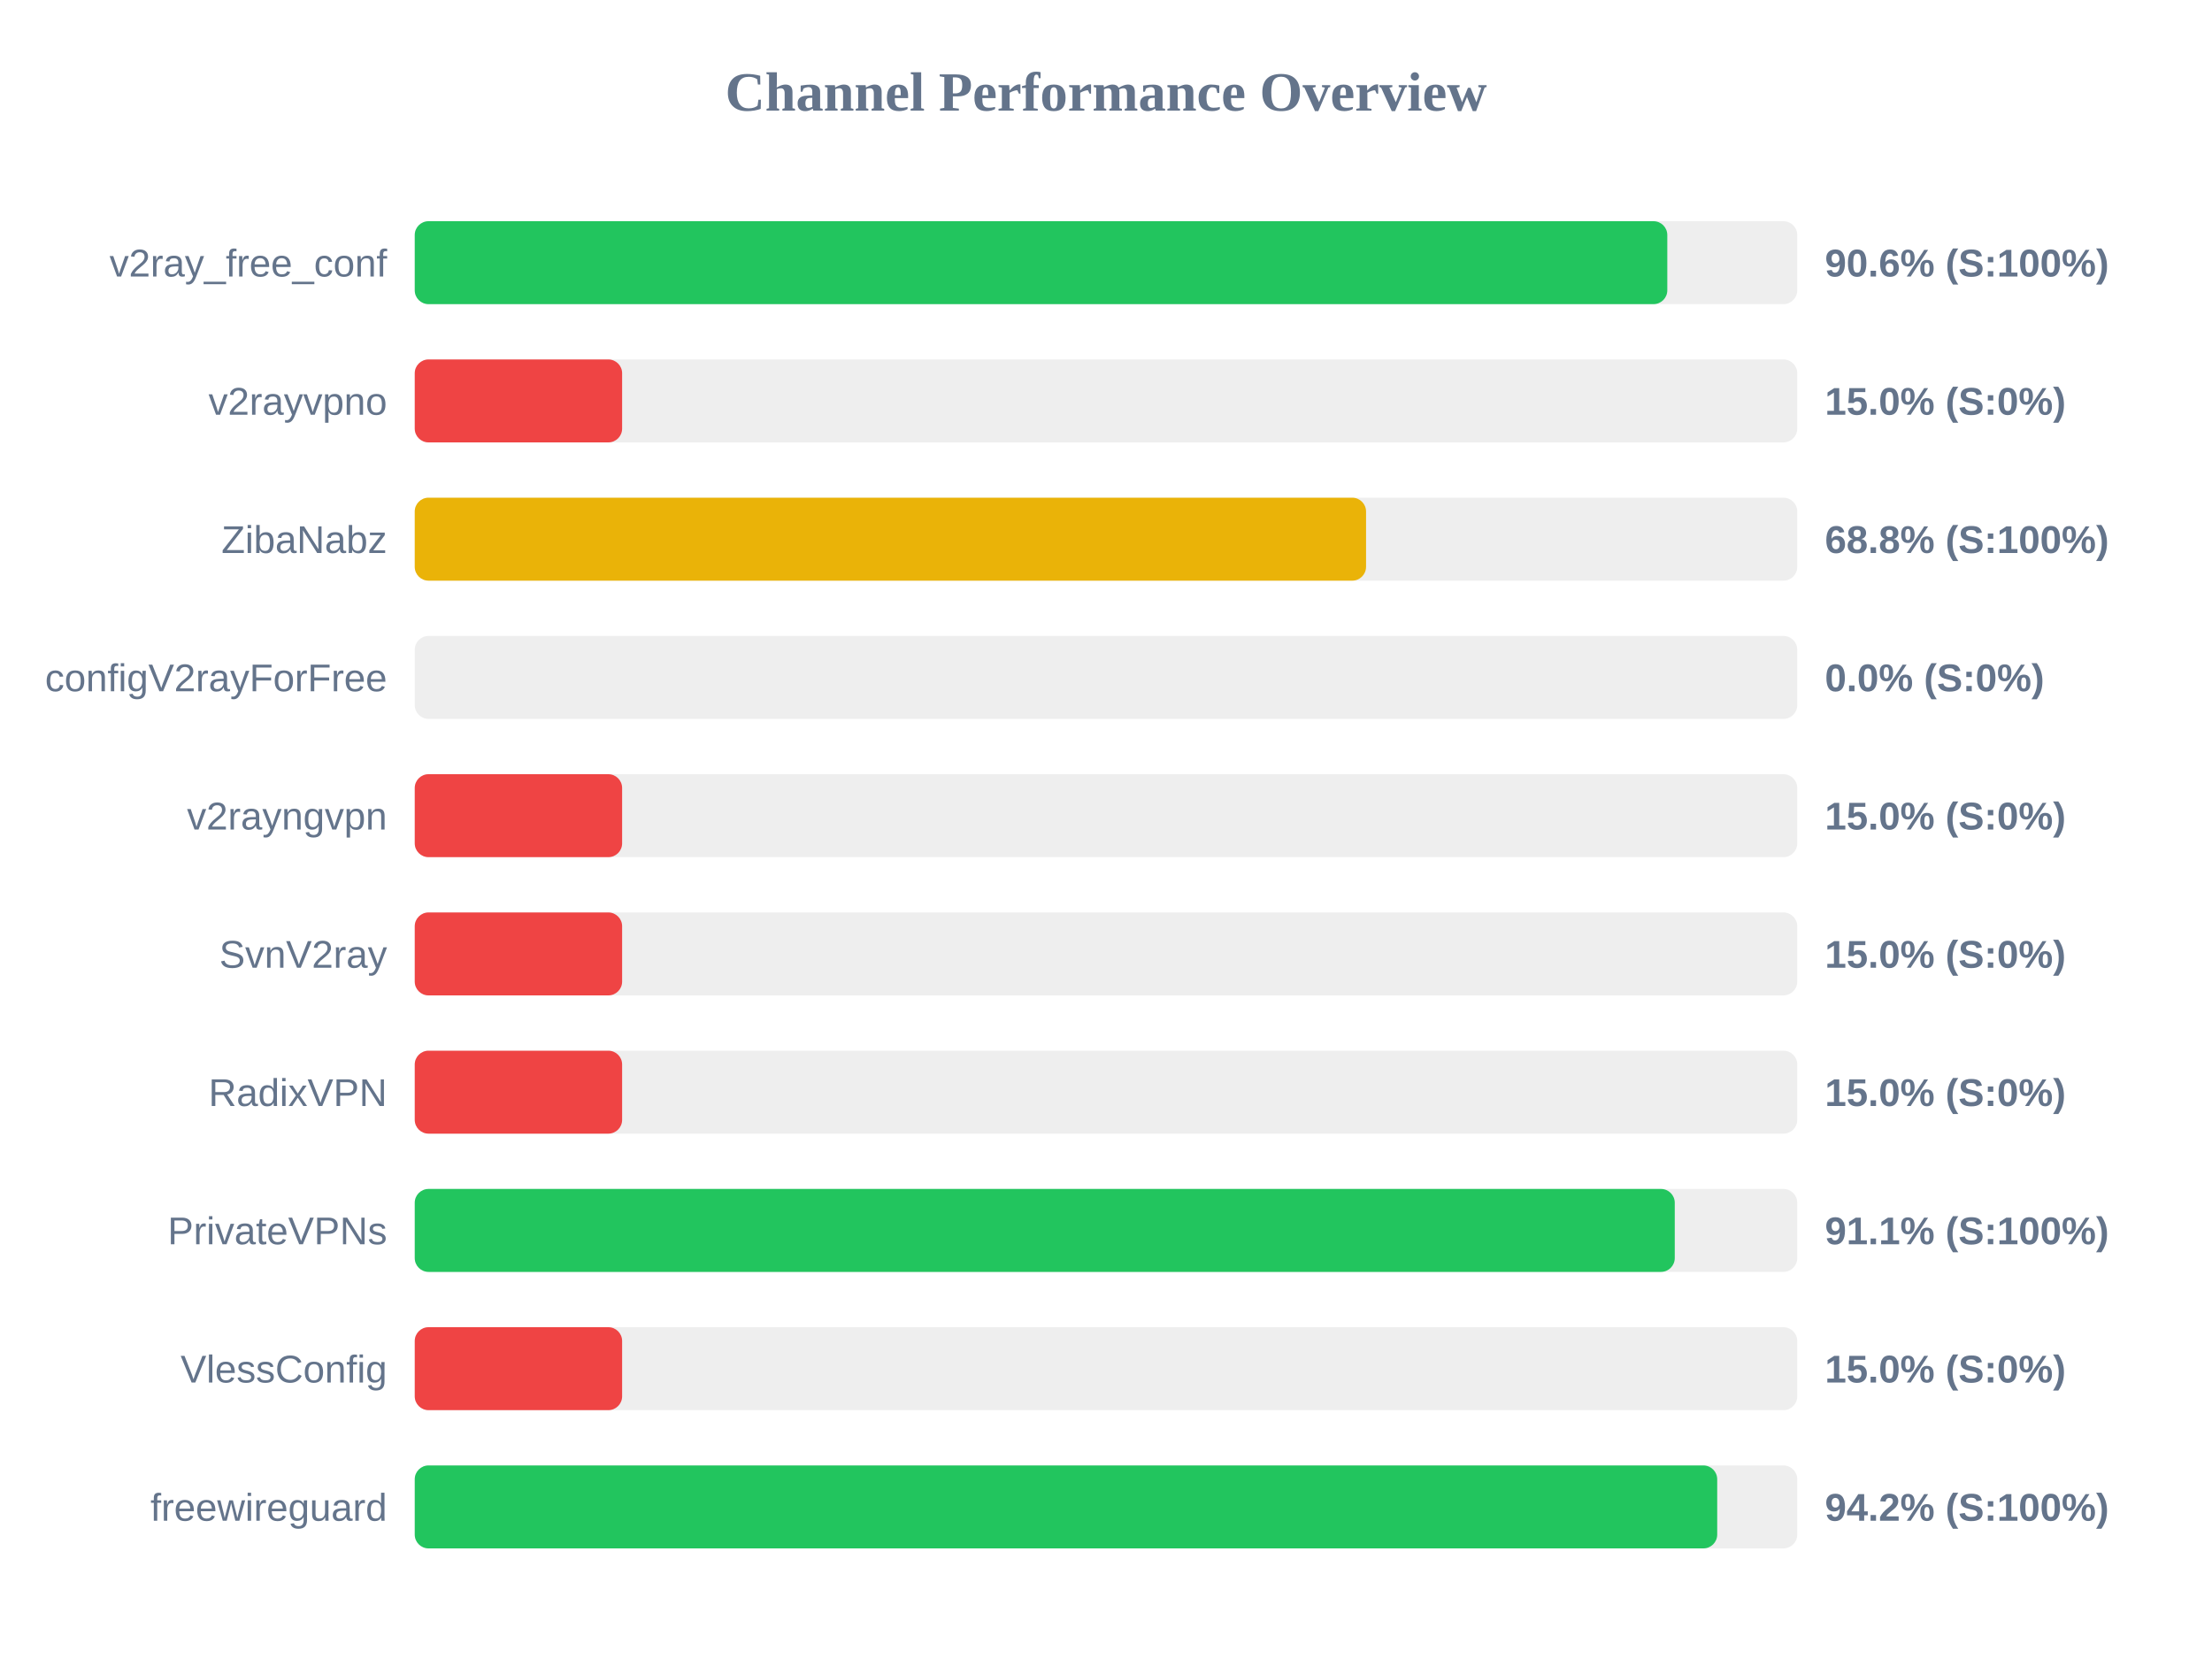
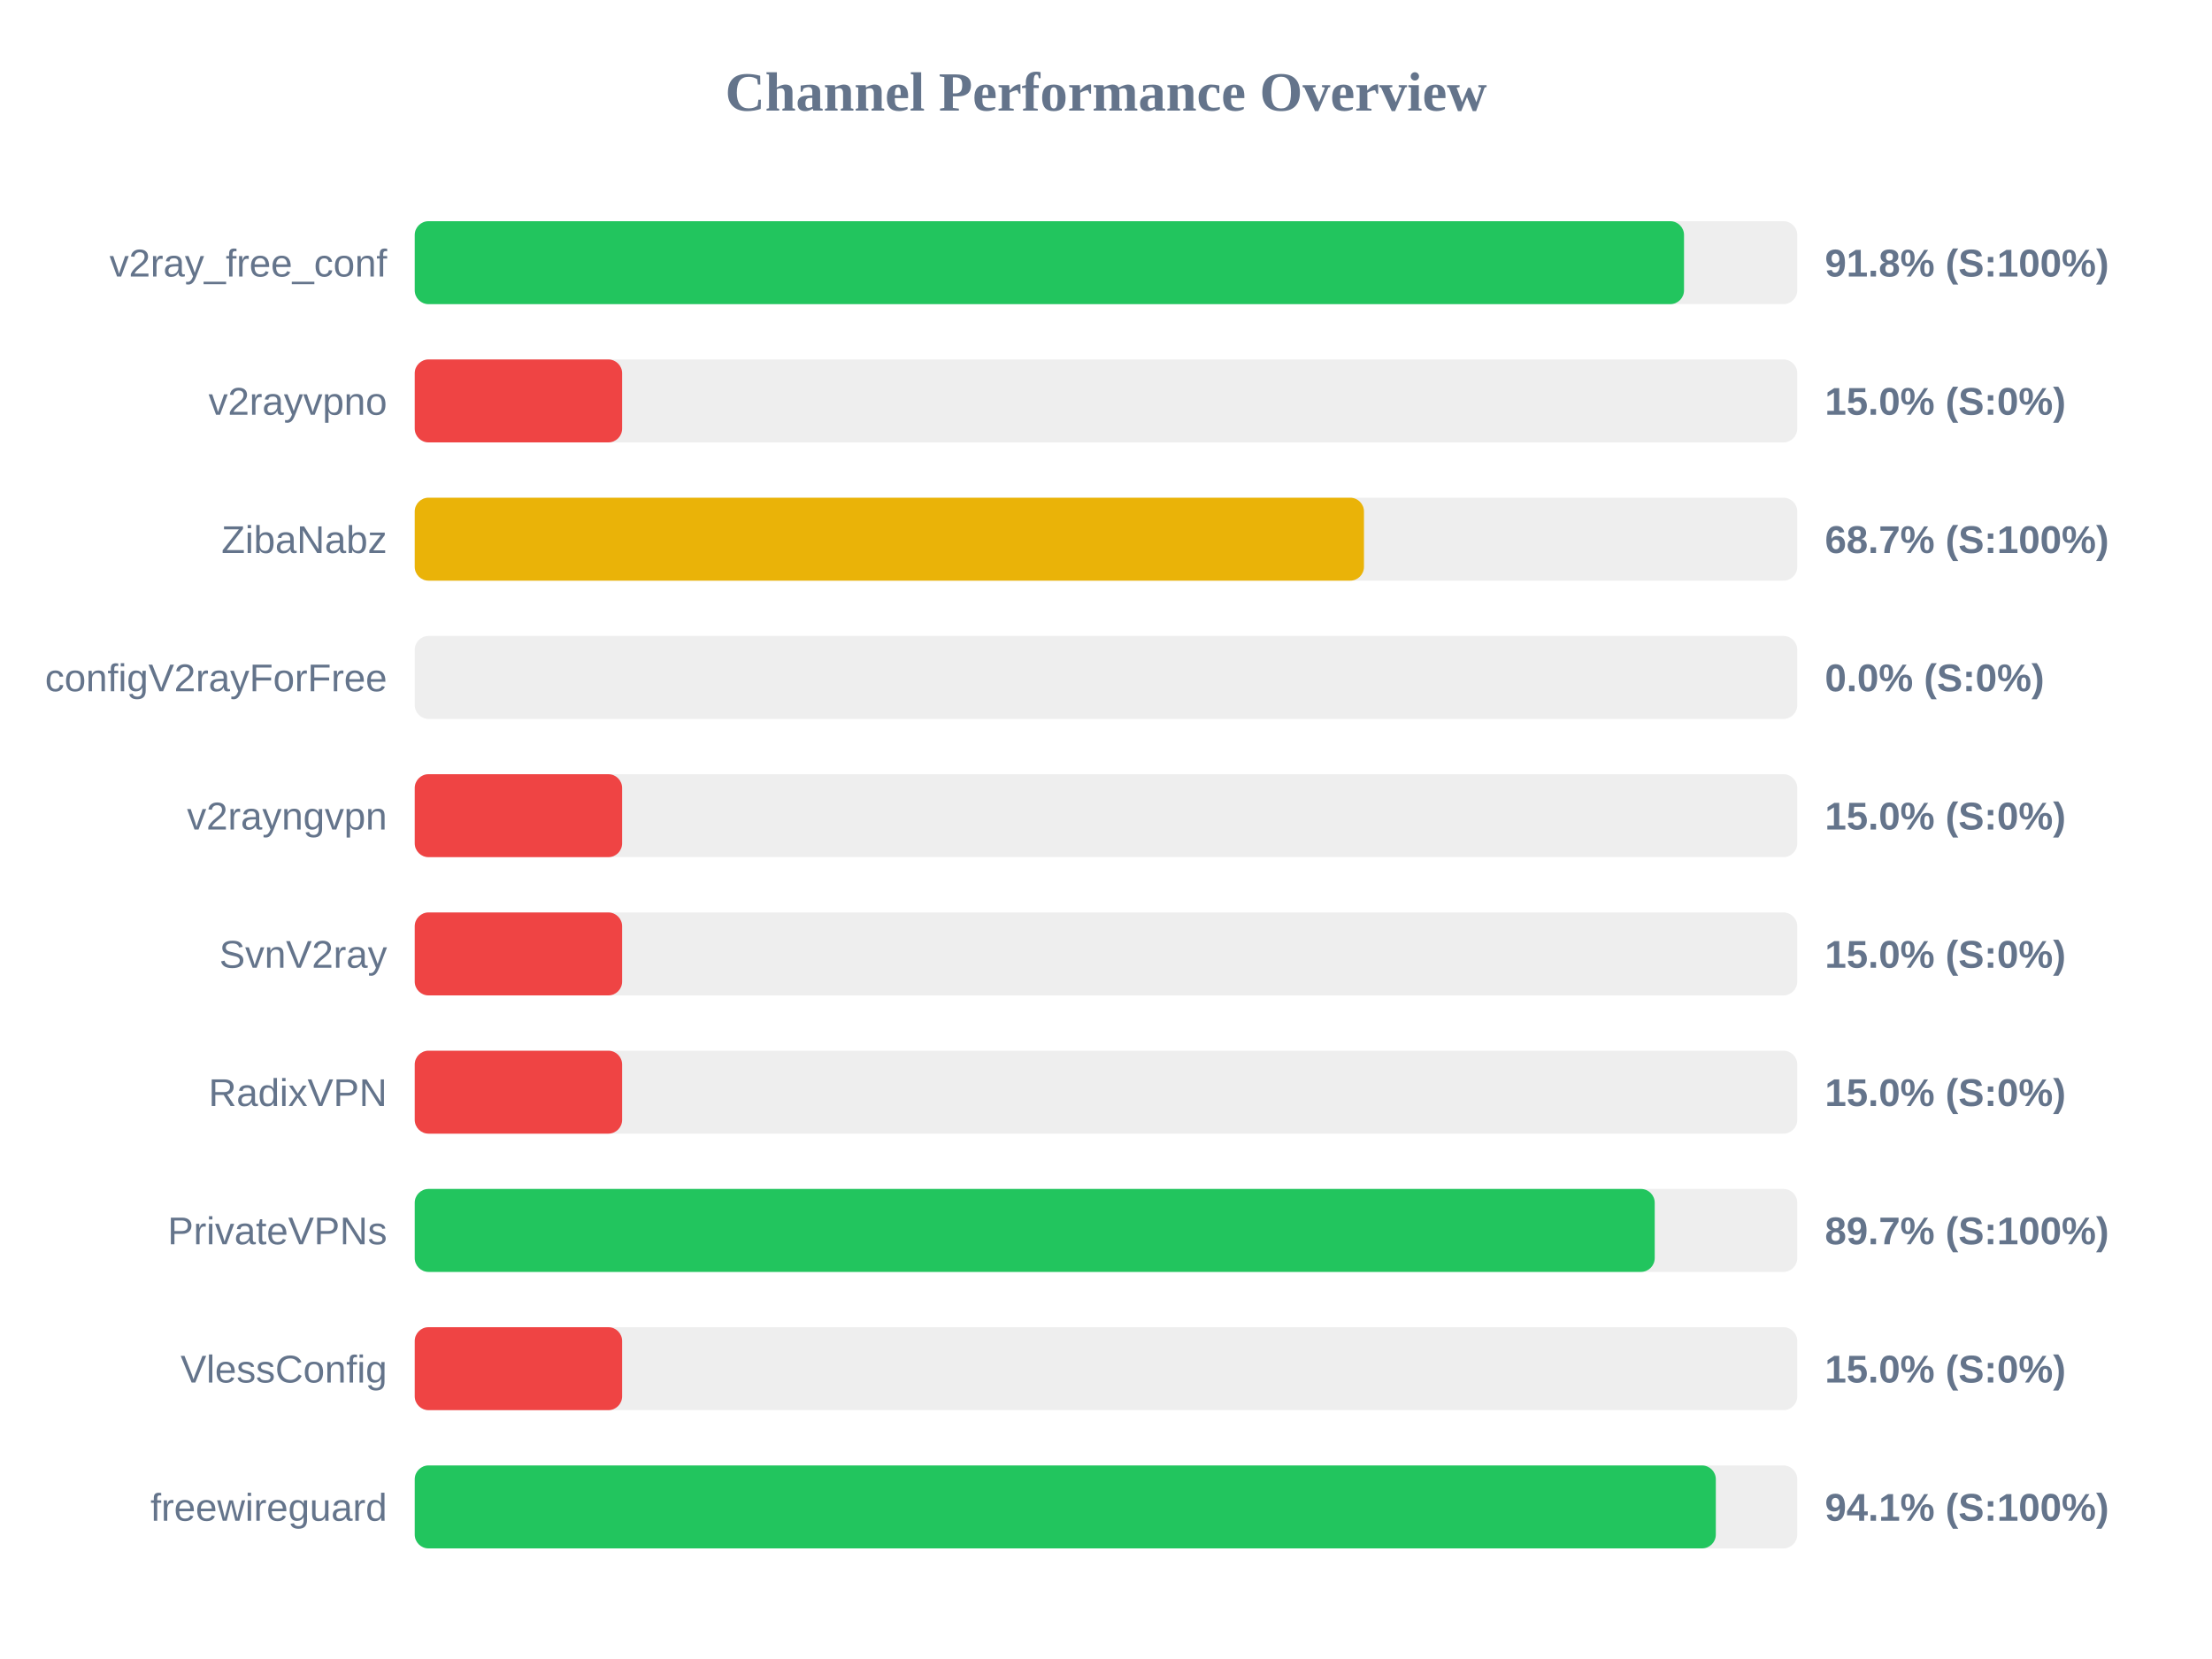
<svg xmlns="http://www.w3.org/2000/svg" width="800" height="600" version="1.1">
  <style>
        .row { font: 14px Arial; fill: #64748b; }
        .score { font: bold 14px Arial; fill: #64748b; }
    </style>
  <text x="400" y="40" text-anchor="middle" font-size="20px" font-weight="bold" fill="#64748b">Channel Performance Overview</text>
  <rect x="150" y="80" width="500" height="30" fill="#eee" rx="5" />
-   <rect x="150" y="80" width="453.0" height="30" fill="#22c55e" rx="5" />
+   <rect x="150" y="80" width="459.05" height="30" fill="#22c55e" rx="5" />
  <text x="140" y="100" text-anchor="end" class="row">v2ray_free_conf</text>
-   <text x="660" y="100" text-anchor="start" class="score">90.6% (S:100%)</text>
+   <text x="660" y="100" text-anchor="start" class="score">91.8% (S:100%)</text>
  <rect x="150" y="130" width="500" height="30" fill="#eee" rx="5" />
  <rect x="150" y="130" width="75.0" height="30" fill="#ef4444" rx="5" />
  <text x="140" y="150" text-anchor="end" class="row">v2rayvpno</text>
  <text x="660" y="150" text-anchor="start" class="score">15.0% (S:0%)</text>
  <rect x="150" y="180" width="500" height="30" fill="#eee" rx="5" />
-   <rect x="150" y="180" width="344.05" height="30" fill="#eab308" rx="5" />
+   <rect x="150" y="180" width="343.3" height="30" fill="#eab308" rx="5" />
  <text x="140" y="200" text-anchor="end" class="row">ZibaNabz</text>
-   <text x="660" y="200" text-anchor="start" class="score">68.8% (S:100%)</text>
+   <text x="660" y="200" text-anchor="start" class="score">68.7% (S:100%)</text>
  <rect x="150" y="230" width="500" height="30" fill="#eee" rx="5" />
  <rect x="150" y="230" width="0.0" height="30" fill="#ef4444" rx="5" />
  <text x="140" y="250" text-anchor="end" class="row">configV2rayForFree</text>
  <text x="660" y="250" text-anchor="start" class="score">0.0% (S:0%)</text>
  <rect x="150" y="280" width="500" height="30" fill="#eee" rx="5" />
  <rect x="150" y="280" width="75.0" height="30" fill="#ef4444" rx="5" />
  <text x="140" y="300" text-anchor="end" class="row">v2rayngvpn</text>
  <text x="660" y="300" text-anchor="start" class="score">15.0% (S:0%)</text>
  <rect x="150" y="330" width="500" height="30" fill="#eee" rx="5" />
  <rect x="150" y="330" width="75.0" height="30" fill="#ef4444" rx="5" />
  <text x="140" y="350" text-anchor="end" class="row">SvnV2ray</text>
  <text x="660" y="350" text-anchor="start" class="score">15.0% (S:0%)</text>
  <rect x="150" y="380" width="500" height="30" fill="#eee" rx="5" />
  <rect x="150" y="380" width="75.0" height="30" fill="#ef4444" rx="5" />
  <text x="140" y="400" text-anchor="end" class="row">RadixVPN</text>
  <text x="660" y="400" text-anchor="start" class="score">15.0% (S:0%)</text>
  <rect x="150" y="430" width="500" height="30" fill="#eee" rx="5" />
-   <rect x="150" y="430" width="455.7" height="30" fill="#22c55e" rx="5" />
+   <rect x="150" y="430" width="448.45" height="30" fill="#22c55e" rx="5" />
  <text x="140" y="450" text-anchor="end" class="row">PrivateVPNs</text>
-   <text x="660" y="450" text-anchor="start" class="score">91.1% (S:100%)</text>
+   <text x="660" y="450" text-anchor="start" class="score">89.7% (S:100%)</text>
  <rect x="150" y="480" width="500" height="30" fill="#eee" rx="5" />
  <rect x="150" y="480" width="75.0" height="30" fill="#ef4444" rx="5" />
  <text x="140" y="500" text-anchor="end" class="row">VlessConfig</text>
  <text x="660" y="500" text-anchor="start" class="score">15.0% (S:0%)</text>
  <rect x="150" y="530" width="500" height="30" fill="#eee" rx="5" />
-   <rect x="150" y="530" width="471.05" height="30" fill="#22c55e" rx="5" />
+   <rect x="150" y="530" width="470.55" height="30" fill="#22c55e" rx="5" />
  <text x="140" y="550" text-anchor="end" class="row">freewireguard</text>
-   <text x="660" y="550" text-anchor="start" class="score">94.2% (S:100%)</text>
+   <text x="660" y="550" text-anchor="start" class="score">94.1% (S:100%)</text>
</svg>
